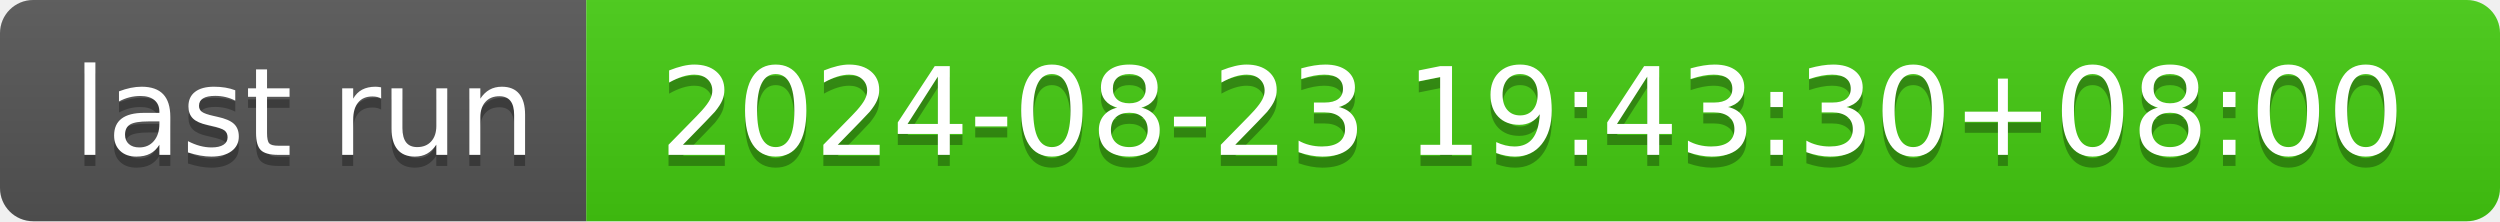
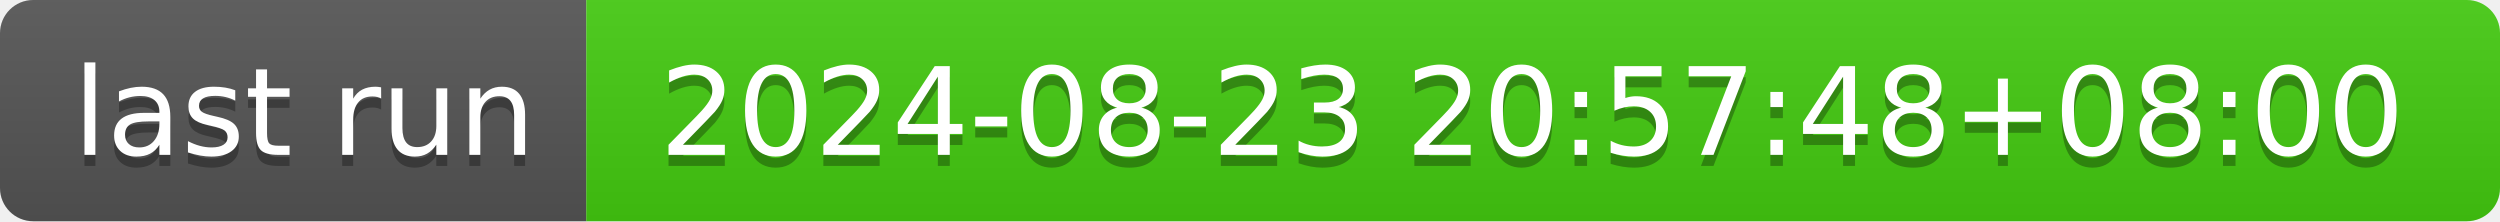
- <svg xmlns="http://www.w3.org/2000/svg" width="226" height="20" role="img" aria-label="last run: 2024-08-23 19:43:30+08:00">
+ <svg xmlns="http://www.w3.org/2000/svg" width="226" height="20" role="img" aria-label="last run: 2024-08-23 20:57:48+08:00">
  <linearGradient id="s" x2="0" y2="100%">
    <stop offset="0" stop-color="#bbb" stop-opacity=".1" />
    <stop offset="1" stop-opacity=".1" />
  </linearGradient>
  <clipPath id="r">
    <rect width="226" height="20" rx="3" fill="#fff" />
  </clipPath>
  <g clip-path="url(#r)">
    <rect width="53" height="20" fill="#555" />
    <rect x="53" width="173" height="20" fill="#4c1" />
    <rect width="226" height="20" fill="url(#s)" />
  </g>
  <g fill="#fff" text-anchor="middle" font-family="Verdana,Geneva,DejaVu Sans,sans-serif" text-rendering="geometricPrecision" font-size="110">
    <text aria-hidden="true" x="275" y="150" fill="#010101" fill-opacity=".3" transform="scale(.1)" textLength="430">last run</text>
    <text x="275" y="140" transform="scale(.1)" fill="#fff" textLength="430">last run</text>
-     <text aria-hidden="true" x="1385" y="150" fill="#010101" fill-opacity=".3" transform="scale(.1)" textLength="1630">2024-08-23 19:43:30+08:00</text>
-     <text x="1385" y="140" transform="scale(.1)" fill="#fff" textLength="1630">2024-08-23 19:43:30+08:00</text>
+     <text aria-hidden="true" x="1385" y="150" fill="#010101" fill-opacity=".3" transform="scale(.1)" textLength="1630">2024-08-23 20:57:48+08:00</text>
+     <text x="1385" y="140" transform="scale(.1)" fill="#fff" textLength="1630">2024-08-23 20:57:48+08:00</text>
  </g>
</svg>
